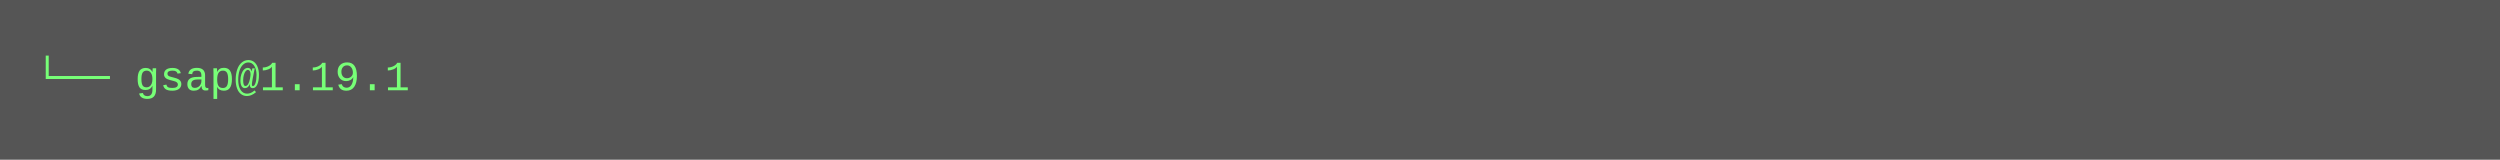
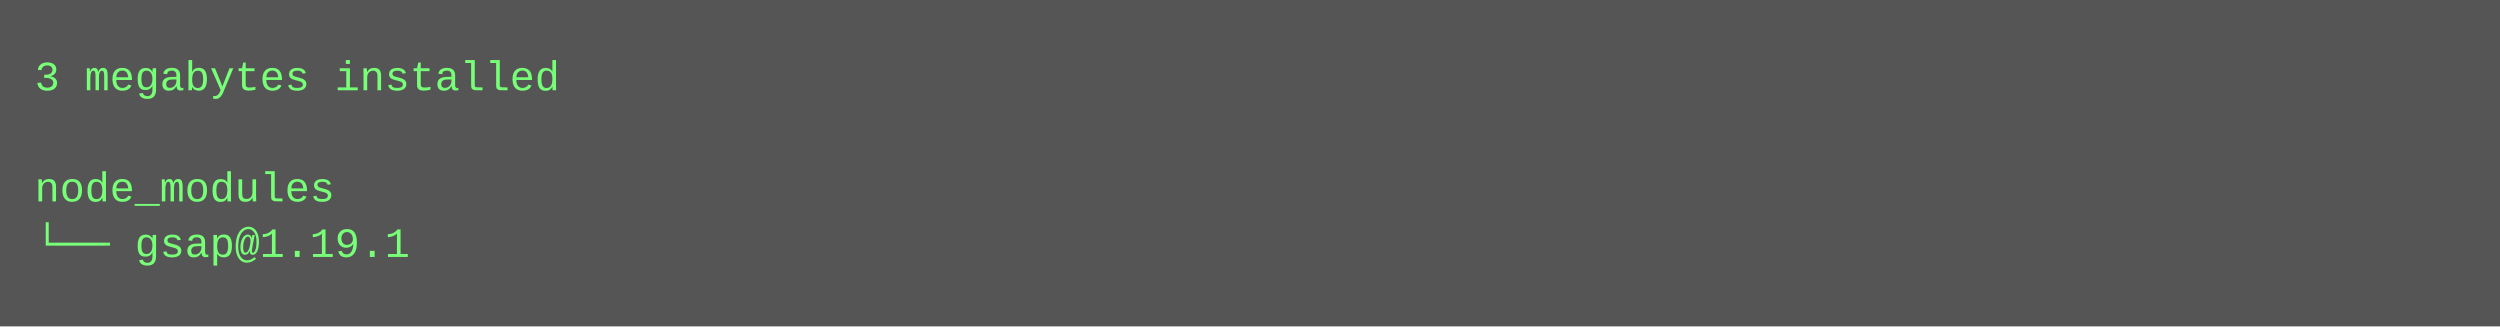
- <svg xmlns="http://www.w3.org/2000/svg" height="46" width="720">
-   <rect height="46" fill="#555" width="720" />
+ <svg xmlns="http://www.w3.org/2000/svg" height="94" width="720">
+   <rect height="94" fill="#555" width="720" />
  <text fill="#7f7" font-family="Courier New" font-size="12" xml:space="preserve">
-     <tspan x="10" y="26">└── gsap@1.19.1</tspan>
+     <tspan x="10" y="26">3 megabytes installed</tspan>
+     <tspan x="10" y="42" />
+     <tspan x="10" y="58">node_modules</tspan>
+     <tspan x="10" y="74">└── gsap@1.19.1</tspan>
  </text>
</svg>
